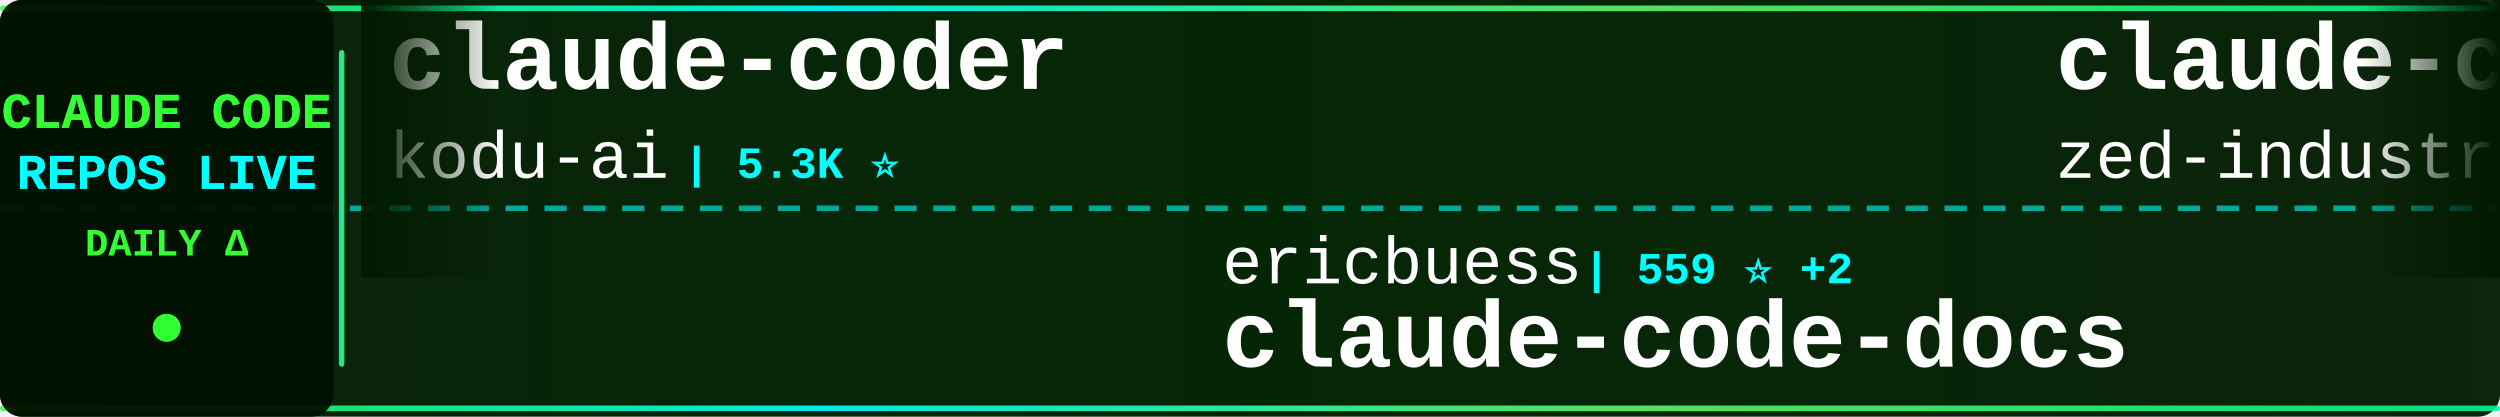
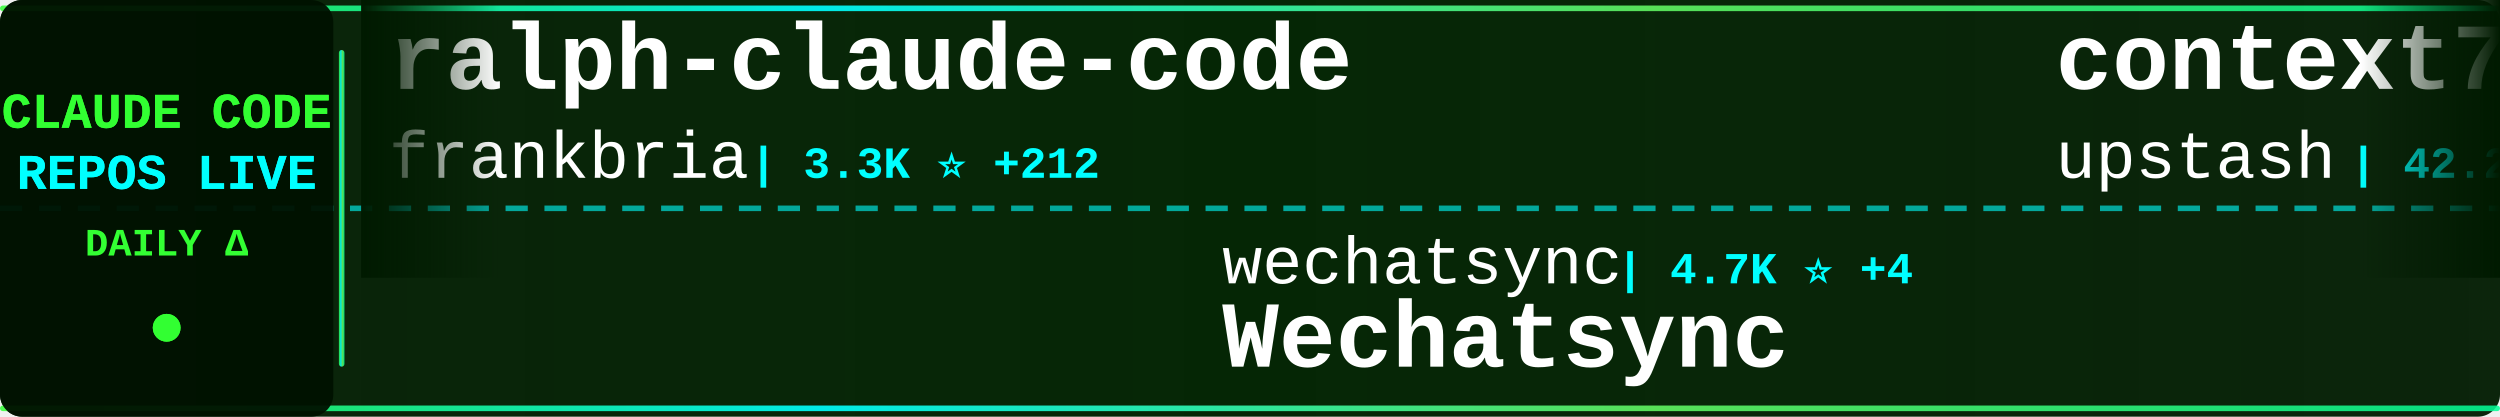
<svg xmlns="http://www.w3.org/2000/svg" width="900" height="150">
  <defs>
    <linearGradient id="tickerBg" x1="0%" y1="0%" x2="100%" y2="0%">
      <stop offset="0%" style="stop-color:#001a00;stop-opacity:0.95" />
      <stop offset="50%" style="stop-color:#002200;stop-opacity:0.98" />
      <stop offset="100%" style="stop-color:#001a00;stop-opacity:0.95" />
    </linearGradient>
    <linearGradient id="borderGrad" x1="0%" y1="0%" x2="100%" y2="0%">
      <stop offset="0%" style="stop-color:#33ff33;stop-opacity:0.85">
        <animate attributeName="stop-opacity" values="0.85;1;0.85" dur="2s" repeatCount="indefinite" />
      </stop>
      <stop offset="33%" style="stop-color:#00ffff;stop-opacity:0.9">
        <animate attributeName="stop-opacity" values="0.9;1;0.9" dur="2.2s" repeatCount="indefinite" />
      </stop>
      <stop offset="66%" style="stop-color:#66ff66;stop-opacity:0.85">
        <animate attributeName="stop-opacity" values="0.85;1;0.85" dur="1.8s" repeatCount="indefinite" />
      </stop>
      <stop offset="100%" style="stop-color:#00ff99;stop-opacity:0.85">
        <animate attributeName="stop-opacity" values="0.85;1;0.85" dur="2s" repeatCount="indefinite" />
      </stop>
    </linearGradient>
    <filter id="textGlow">
      <feGaussianBlur stdDeviation="0.1" result="coloredBlur" />
      <feMerge>
        <feMergeNode in="coloredBlur" />
        <feMergeNode in="SourceGraphic" />
      </feMerge>
    </filter>
    <filter id="metricGlow">
      <feGaussianBlur stdDeviation="0.2" result="coloredBlur" />
      <feMerge>
        <feMergeNode in="coloredBlur" />
        <feMergeNode in="SourceGraphic" />
      </feMerge>
    </filter>
    <linearGradient id="leftFade" x1="0%" y1="0%" x2="100%" y2="0%">
      <stop offset="0%" style="stop-color:#001a00;stop-opacity:1" />
      <stop offset="100%" style="stop-color:#001a00;stop-opacity:0" />
    </linearGradient>
    <linearGradient id="rightFade" x1="0%" y1="0%" x2="100%" y2="0%">
      <stop offset="0%" style="stop-color:#001a00;stop-opacity:0" />
      <stop offset="100%" style="stop-color:#001a00;stop-opacity:1" />
    </linearGradient>
  </defs>
  <rect width="900" height="150" fill="url(#tickerBg)" rx="8" />
  <rect x="0" y="2" width="900" height="2" fill="url(#borderGrad)" rx="1" />
  <rect x="0" y="146" width="900" height="2" fill="url(#borderGrad)" rx="1" />
  <line x1="0" y1="75" x2="900" y2="75" stroke="#00ffff" stroke-width="2" stroke-dasharray="8 6" opacity="0.6" />
  <rect x="0" y="0" width="120" height="150" fill="#001100" opacity="0.95" rx="8" />
  <text x="60" y="46" font-family="'Courier New', monospace" font-size="18" font-weight="bold" fill="#33ff33" text-anchor="middle" filter="url(#textGlow)">
    CLAUDE CODE
  </text>
  <text x="60" y="68" font-family="'Courier New', monospace" font-size="18" font-weight="bold" fill="#00ffff" text-anchor="middle" filter="url(#textGlow)">
    REPOS LIVE
  </text>
  <text x="60" y="92" font-family="'Courier New', monospace" font-size="14" font-weight="bold" fill="#33ff33" text-anchor="middle">
    DAILY Δ
  </text>
  <circle cx="60" cy="118" r="5" fill="#33ff33" filter="url(#metricGlow)">
    <animate attributeName="r" values="4;6;4" dur="1.5s" repeatCount="indefinite" />
    <animate attributeName="opacity" values="0.6;1;0.6" dur="1.5s" repeatCount="indefinite" />
  </circle>
  <rect x="122" y="18" width="2" height="114" fill="url(#borderGrad)" rx="1" />
  <clipPath id="tickerClip">
    <rect x="130" y="0" width="770" height="150" />
  </clipPath>
  <g clip-path="url(#tickerClip)">
    <g id="tickerItems">
      <animateTransform attributeName="transform" attributeType="XML" type="translate" from="0 0" to="-3000 0" dur="54s" repeatCount="indefinite" />
      <g transform="translate(0, 0)">
-         <text x="140" y="32" font-family="'Courier New', monospace" font-size="34" font-weight="bold" fill="#ffffff">claude-coder</text>
-         <text x="140" y="64" font-family="'Courier New', monospace" font-size="24" font-weight="normal" fill="#ffffff" opacity="1.0">kodu-ai</text>
-         <text x="246" y="64" font-family="'Courier New', monospace" font-size="16" font-weight="bold" fill="#00ffff"> | 5.3K ⭐</text>
+         <text x="140" y="32" font-family="'Courier New', monospace" font-size="34" font-weight="bold" fill="#ffffff">ralph-claude-code</text>
+         <text x="140" y="64" font-family="'Courier New', monospace" font-size="24" font-weight="normal" fill="#ffffff" opacity="1.0">frankbria</text>
+         <text x="270" y="64" font-family="'Courier New', monospace" font-size="16" font-weight="bold" fill="#00ffff"> | 3.3K ⭐ +212</text>
      </g>
      <g transform="translate(300, 0)">
-         <text x="140" y="102" font-family="'Courier New', monospace" font-size="24" font-weight="normal" fill="#ffffff" opacity="1.0">ericbuess</text>
-         <text x="270" y="102" font-family="'Courier New', monospace" font-size="16" font-weight="bold" fill="#00ffff"> | 559 ⭐ +2</text>
-         <text x="140" y="132" font-family="'Courier New', monospace" font-size="34" font-weight="bold" fill="#ffffff">claude-code-docs</text>
+         <text x="140" y="102" font-family="'Courier New', monospace" font-size="24" font-weight="normal" fill="#ffffff" opacity="1.0">wechatsync</text>
+         <text x="282" y="102" font-family="'Courier New', monospace" font-size="16" font-weight="bold" fill="#00ffff"> | 4.7K ⭐ +4</text>
+         <text x="140" y="132" font-family="'Courier New', monospace" font-size="34" font-weight="bold" fill="#ffffff">Wechatsync</text>
      </g>
      <g transform="translate(600, 0)">
-         <text x="140" y="32" font-family="'Courier New', monospace" font-size="34" font-weight="bold" fill="#ffffff">claude-code-acp</text>
-         <text x="140" y="64" font-family="'Courier New', monospace" font-size="24" font-weight="normal" fill="#ffffff" opacity="1.0">zed-industries</text>
-         <text x="330" y="64" font-family="'Courier New', monospace" font-size="16" font-weight="bold" fill="#00ffff"> | 744 ⭐ +4</text>
+         <text x="140" y="32" font-family="'Courier New', monospace" font-size="34" font-weight="bold" fill="#ffffff">context7</text>
+         <text x="140" y="64" font-family="'Courier New', monospace" font-size="24" font-weight="normal" fill="#ffffff" opacity="1.0">upstash</text>
+         <text x="246" y="64" font-family="'Courier New', monospace" font-size="16" font-weight="bold" fill="#00ffff"> | 42.2K ⭐ +138</text>
      </g>
      <g transform="translate(900, 0)">
-         <text x="140" y="102" font-family="'Courier New', monospace" font-size="24" font-weight="normal" fill="#ffffff" opacity="1.0">anthropics</text>
-         <text x="282" y="102" font-family="'Courier New', monospace" font-size="16" font-weight="bold" fill="#00ffff"> | 4.2K ⭐ +17</text>
-         <text x="140" y="132" font-family="'Courier New', monospace" font-size="34" font-weight="bold" fill="#ffffff">claude-agent-sdk-python</text>
+         <text x="140" y="102" font-family="'Courier New', monospace" font-size="24" font-weight="normal" fill="#ffffff" opacity="1.0">Matt-Dionis</text>
+         <text x="294" y="102" font-family="'Courier New', monospace" font-size="16" font-weight="bold" fill="#00ffff"> | 598 ⭐</text>
+         <text x="140" y="132" font-family="'Courier New', monospace" font-size="34" font-weight="bold" fill="#ffffff">claude-code-configs</text>
      </g>
      <g transform="translate(1200, 0)">
-         <text x="140" y="32" font-family="'Courier New', monospace" font-size="34" font-weight="bold" fill="#ffffff">openskills</text>
-         <text x="140" y="64" font-family="'Courier New', monospace" font-size="24" font-weight="normal" fill="#ffffff" opacity="1.0">numman-ali</text>
-         <text x="282" y="64" font-family="'Courier New', monospace" font-size="16" font-weight="bold" fill="#00ffff"> | 5.2K ⭐ +141</text>
+         <text x="140" y="32" font-family="'Courier New', monospace" font-size="34" font-weight="bold" fill="#ffffff">claude-code-prompt-impro...</text>
+         <text x="140" y="64" font-family="'Courier New', monospace" font-size="24" font-weight="normal" fill="#ffffff" opacity="1.0">severity1</text>
+         <text x="270" y="64" font-family="'Courier New', monospace" font-size="16" font-weight="bold" fill="#00ffff"> | 1.1K ⭐ +4</text>
      </g>
      <g transform="translate(1500, 0)">
-         <text x="140" y="102" font-family="'Courier New', monospace" font-size="24" font-weight="normal" fill="#ffffff" opacity="1.0">revfactory</text>
-         <text x="282" y="102" font-family="'Courier New', monospace" font-size="16" font-weight="bold" fill="#00ffff"> | 736 ⭐ +1</text>
-         <text x="140" y="132" font-family="'Courier New', monospace" font-size="34" font-weight="bold" fill="#ffffff">claude-code-mastering</text>
+         <text x="140" y="102" font-family="'Courier New', monospace" font-size="24" font-weight="normal" fill="#ffffff" opacity="1.0">Njengah</text>
+         <text x="246" y="102" font-family="'Courier New', monospace" font-size="16" font-weight="bold" fill="#00ffff"> | 1.2K ⭐ +4</text>
+         <text x="140" y="132" font-family="'Courier New', monospace" font-size="34" font-weight="bold" fill="#ffffff">claude-code-cheat-sheet</text>
      </g>
      <g transform="translate(1800, 0)">
+         <text x="140" y="32" font-family="'Courier New', monospace" font-size="34" font-weight="bold" fill="#ffffff">claude-code-proxy</text>
+         <text x="140" y="64" font-family="'Courier New', monospace" font-size="24" font-weight="normal" fill="#ffffff" opacity="1.0">fuergaosi233</text>
+         <text x="306" y="64" font-family="'Courier New', monospace" font-size="16" font-weight="bold" fill="#00ffff"> | 1.9K ⭐ +5</text>
+       </g>
+       <g transform="translate(2100, 0)">
+         <text x="140" y="102" font-family="'Courier New', monospace" font-size="24" font-weight="normal" fill="#ffffff" opacity="1.0">diet103</text>
+         <text x="246" y="102" font-family="'Courier New', monospace" font-size="16" font-weight="bold" fill="#00ffff"> | 8.4K ⭐ +24</text>
+         <text x="140" y="132" font-family="'Courier New', monospace" font-size="34" font-weight="bold" fill="#ffffff">claude-code-infrastructu...</text>
+       </g>
+       <g transform="translate(2400, 0)">
        <text x="140" y="32" font-family="'Courier New', monospace" font-size="34" font-weight="bold" fill="#ffffff">claude-code-cookbook</text>
        <text x="140" y="64" font-family="'Courier New', monospace" font-size="24" font-weight="normal" fill="#ffffff" opacity="1.0">wasabeef</text>
-         <text x="258" y="64" font-family="'Courier New', monospace" font-size="16" font-weight="bold" fill="#00ffff"> | 954 ⭐ +2</text>
-       </g>
-       <g transform="translate(2100, 0)">
-         <text x="140" y="102" font-family="'Courier New', monospace" font-size="24" font-weight="normal" fill="#ffffff" opacity="1.0">bfly123</text>
-         <text x="246" y="102" font-family="'Courier New', monospace" font-size="16" font-weight="bold" fill="#00ffff"> | 645 ⭐ +10</text>
-         <text x="140" y="132" font-family="'Courier New', monospace" font-size="34" font-weight="bold" fill="#ffffff">claude_code_bridge</text>
-       </g>
-       <g transform="translate(2400, 0)">
-         <text x="140" y="32" font-family="'Courier New', monospace" font-size="34" font-weight="bold" fill="#ffffff">claude-agent-sdk-demos</text>
-         <text x="140" y="64" font-family="'Courier New', monospace" font-size="24" font-weight="normal" fill="#ffffff" opacity="1.0">anthropics</text>
-         <text x="282" y="64" font-family="'Courier New', monospace" font-size="16" font-weight="bold" fill="#00ffff"> | 1.2K ⭐ +14</text>
+         <text x="258" y="64" font-family="'Courier New', monospace" font-size="16" font-weight="bold" fill="#00ffff"> | 954 ⭐ +1</text>
      </g>
      <g transform="translate(2700, 0)">
-         <text x="140" y="102" font-family="'Courier New', monospace" font-size="24" font-weight="normal" fill="#ffffff" opacity="1.0">zsio</text>
-         <text x="210" y="102" font-family="'Courier New', monospace" font-size="16" font-weight="bold" fill="#00ffff"> | 144 ⭐</text>
-         <text x="140" y="132" font-family="'Courier New', monospace" font-size="34" font-weight="bold" fill="#ffffff">claude-code-hub</text>
+         <text x="140" y="102" font-family="'Courier New', monospace" font-size="24" font-weight="normal" fill="#ffffff" opacity="1.0">f</text>
+         <text x="174" y="102" font-family="'Courier New', monospace" font-size="16" font-weight="bold" fill="#00ffff"> | 142.5K ⭐ +84</text>
+         <text x="140" y="132" font-family="'Courier New', monospace" font-size="34" font-weight="bold" fill="#ffffff">awesome-chatgpt-prompts</text>
      </g>
      <g transform="translate(3000, 0)">
-         <text x="140" y="32" font-family="'Courier New', monospace" font-size="34" font-weight="bold" fill="#ffffff">claude-coder</text>
-         <text x="140" y="64" font-family="'Courier New', monospace" font-size="24" font-weight="normal" fill="#ffffff" opacity="1.0">kodu-ai</text>
-         <text x="246" y="64" font-family="'Courier New', monospace" font-size="16" font-weight="bold" fill="#00ffff"> | 5.3K ⭐</text>
+         <text x="140" y="32" font-family="'Courier New', monospace" font-size="34" font-weight="bold" fill="#ffffff">ralph-claude-code</text>
+         <text x="140" y="64" font-family="'Courier New', monospace" font-size="24" font-weight="normal" fill="#ffffff" opacity="1.0">frankbria</text>
+         <text x="270" y="64" font-family="'Courier New', monospace" font-size="16" font-weight="bold" fill="#00ffff"> | 3.3K ⭐ +212</text>
      </g>
      <g transform="translate(3300, 0)">
-         <text x="140" y="102" font-family="'Courier New', monospace" font-size="24" font-weight="normal" fill="#ffffff" opacity="1.0">ericbuess</text>
-         <text x="270" y="102" font-family="'Courier New', monospace" font-size="16" font-weight="bold" fill="#00ffff"> | 559 ⭐ +2</text>
-         <text x="140" y="132" font-family="'Courier New', monospace" font-size="34" font-weight="bold" fill="#ffffff">claude-code-docs</text>
+         <text x="140" y="102" font-family="'Courier New', monospace" font-size="24" font-weight="normal" fill="#ffffff" opacity="1.0">wechatsync</text>
+         <text x="282" y="102" font-family="'Courier New', monospace" font-size="16" font-weight="bold" fill="#00ffff"> | 4.7K ⭐ +4</text>
+         <text x="140" y="132" font-family="'Courier New', monospace" font-size="34" font-weight="bold" fill="#ffffff">Wechatsync</text>
      </g>
      <g transform="translate(3600, 0)">
-         <text x="140" y="32" font-family="'Courier New', monospace" font-size="34" font-weight="bold" fill="#ffffff">claude-code-acp</text>
-         <text x="140" y="64" font-family="'Courier New', monospace" font-size="24" font-weight="normal" fill="#ffffff" opacity="1.0">zed-industries</text>
-         <text x="330" y="64" font-family="'Courier New', monospace" font-size="16" font-weight="bold" fill="#00ffff"> | 744 ⭐ +4</text>
+         <text x="140" y="32" font-family="'Courier New', monospace" font-size="34" font-weight="bold" fill="#ffffff">context7</text>
+         <text x="140" y="64" font-family="'Courier New', monospace" font-size="24" font-weight="normal" fill="#ffffff" opacity="1.0">upstash</text>
+         <text x="246" y="64" font-family="'Courier New', monospace" font-size="16" font-weight="bold" fill="#00ffff"> | 42.2K ⭐ +138</text>
      </g>
      <g transform="translate(3900, 0)">
-         <text x="140" y="102" font-family="'Courier New', monospace" font-size="24" font-weight="normal" fill="#ffffff" opacity="1.0">anthropics</text>
-         <text x="282" y="102" font-family="'Courier New', monospace" font-size="16" font-weight="bold" fill="#00ffff"> | 4.2K ⭐ +17</text>
-         <text x="140" y="132" font-family="'Courier New', monospace" font-size="34" font-weight="bold" fill="#ffffff">claude-agent-sdk-python</text>
+         <text x="140" y="102" font-family="'Courier New', monospace" font-size="24" font-weight="normal" fill="#ffffff" opacity="1.0">Matt-Dionis</text>
+         <text x="294" y="102" font-family="'Courier New', monospace" font-size="16" font-weight="bold" fill="#00ffff"> | 598 ⭐</text>
+         <text x="140" y="132" font-family="'Courier New', monospace" font-size="34" font-weight="bold" fill="#ffffff">claude-code-configs</text>
      </g>
    </g>
  </g>
  <rect x="130" y="0" width="50" height="100" fill="url(#leftFade)" />
  <rect x="850" y="0" width="50" height="100" fill="url(#rightFade)" />
</svg>
